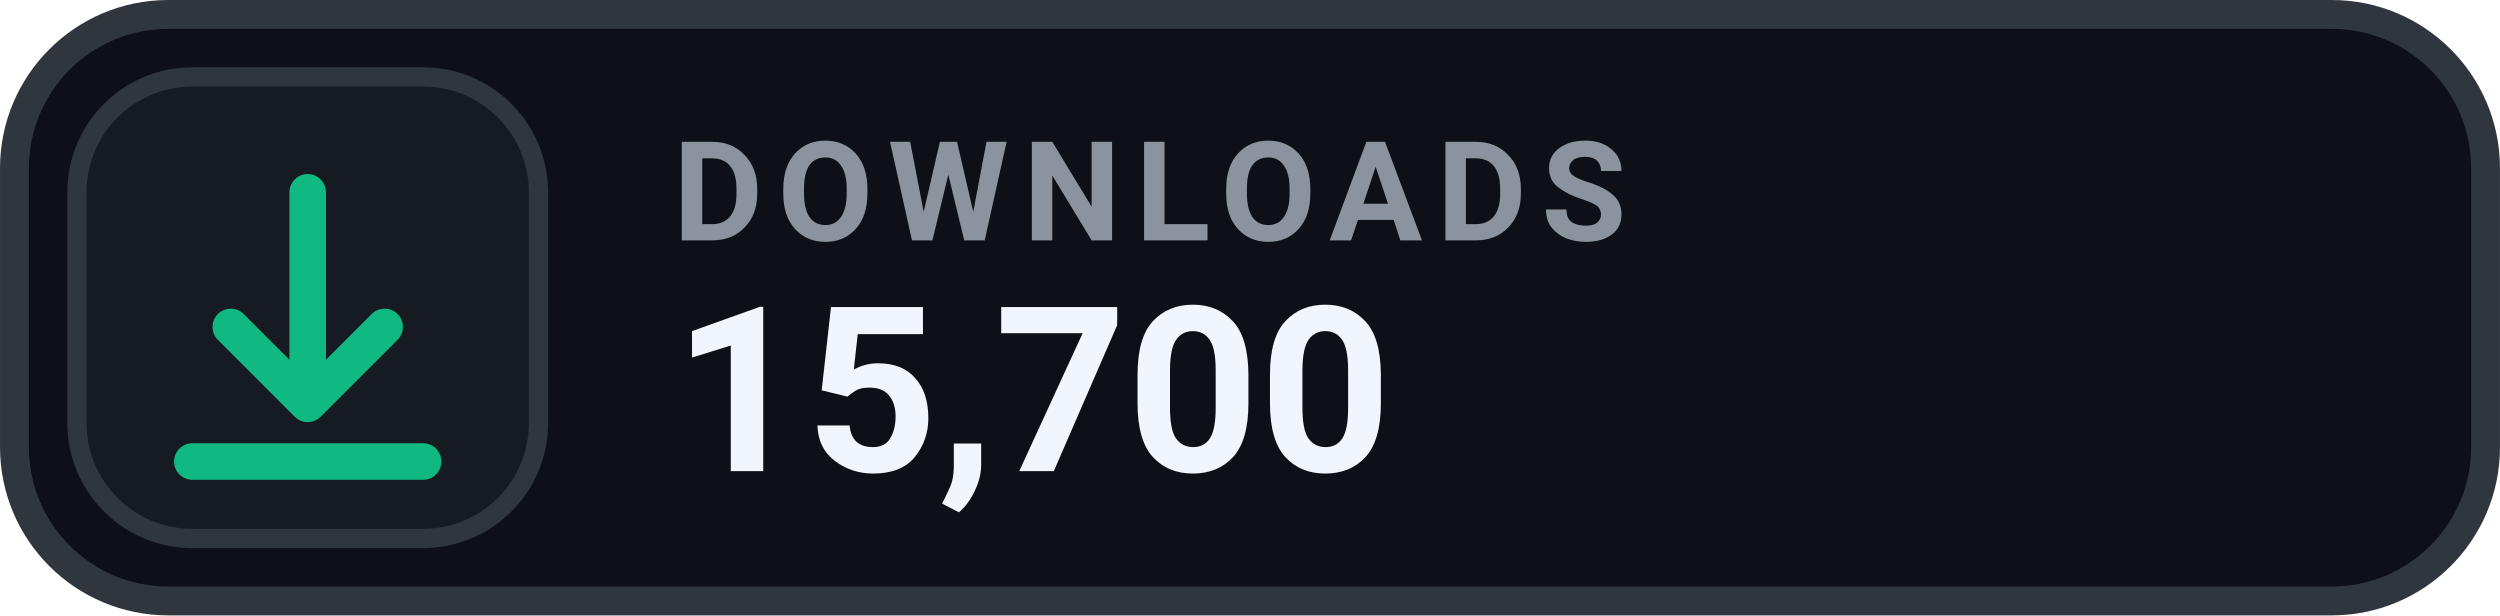
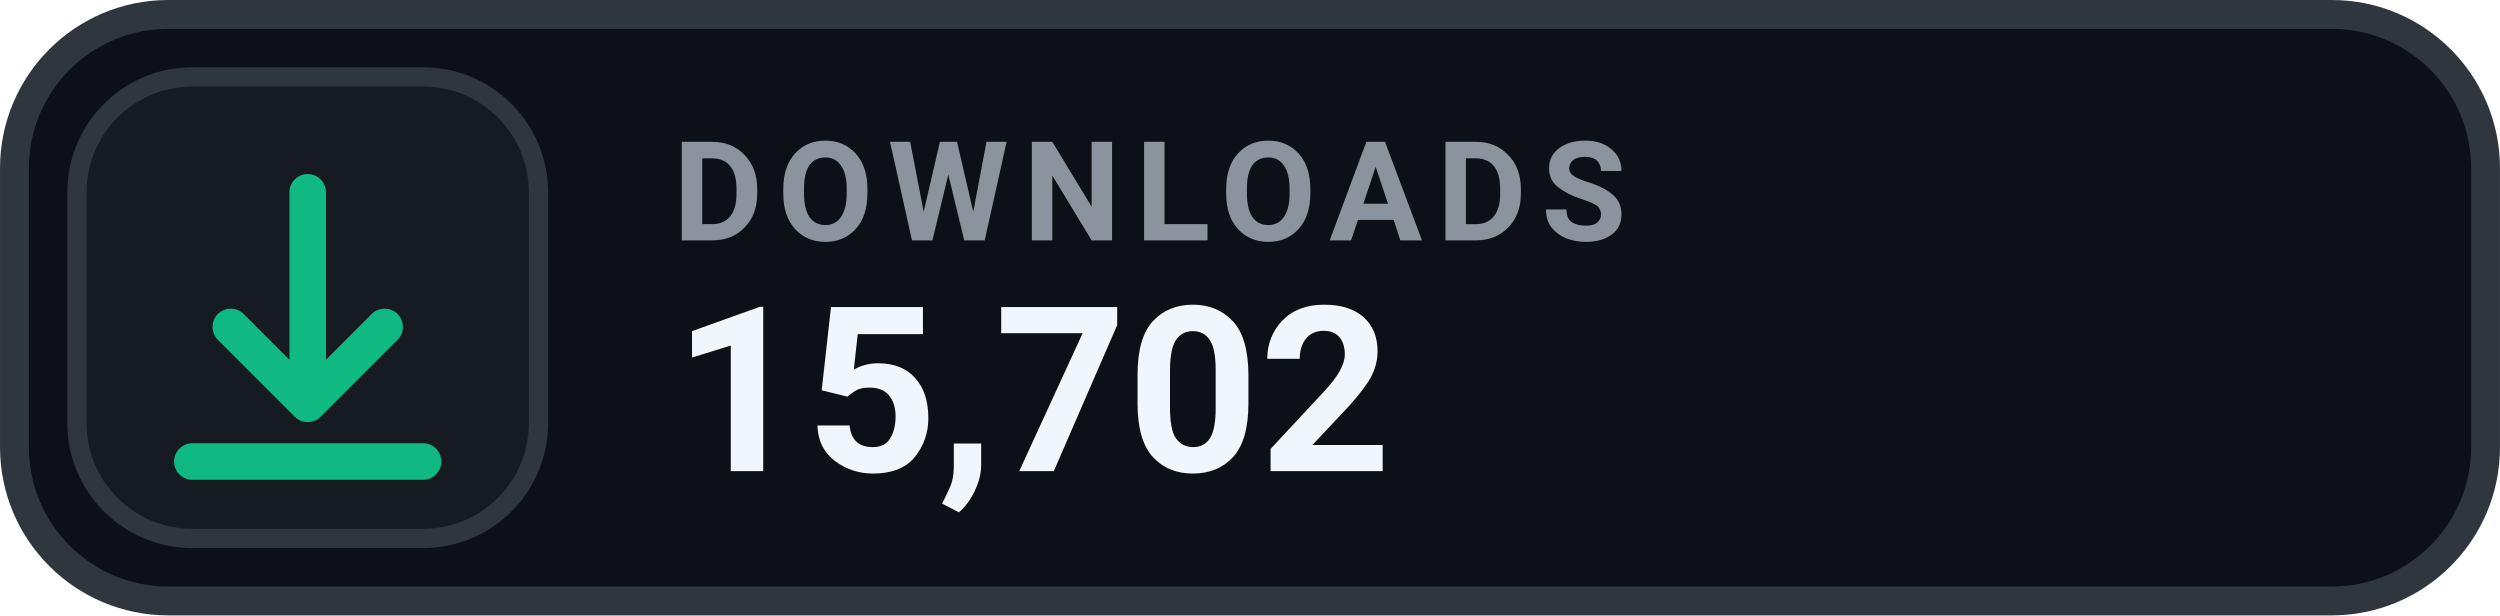
- <svg xmlns="http://www.w3.org/2000/svg" width="126" height="31.015" viewBox="0 0 130 32" role="img" aria-label="DOWNLOADS 15,700">
+ <svg xmlns="http://www.w3.org/2000/svg" width="126" height="31.015" viewBox="0 0 130 32" role="img" aria-label="DOWNLOADS 15,702">
  <rect x=".75" y=".75" width="128.5" height="30.5" rx="8" fill="#0D1117" stroke="#30363D" stroke-width="1.5" />
  <rect x="4" y="4" width="24" height="24" rx="6" fill="#161B22" stroke="#30363D" stroke-width="1" />
  <g transform="translate(16 16)" style="color:#10B981;">
    <path d="M0 -6 v11 m0 0 l4 -4 m-4 4 l-4 -4 M-6 8 h12" fill="none" stroke="currentColor" stroke-width="1.9" stroke-linecap="round" stroke-linejoin="round" />
  </g>
  <text x="35" y="12.5" fill="#8B949E" font-family="-apple-system,BlinkMacSystemFont,'Segoe UI',Roboto,Helvetica,Arial,sans-serif" font-size="7.2" font-weight="700" letter-spacing=".75">DOWNLOADS</text>
-   <text x="35" y="24.5" fill="#F0F6FC" font-family="-apple-system,BlinkMacSystemFont,'Segoe UI',Roboto,Helvetica,Arial,sans-serif" font-size="12" font-weight="700">15,700</text>
+   <text x="35" y="24.5" fill="#F0F6FC" font-family="-apple-system,BlinkMacSystemFont,'Segoe UI',Roboto,Helvetica,Arial,sans-serif" font-size="12" font-weight="700">15,702</text>
</svg>
